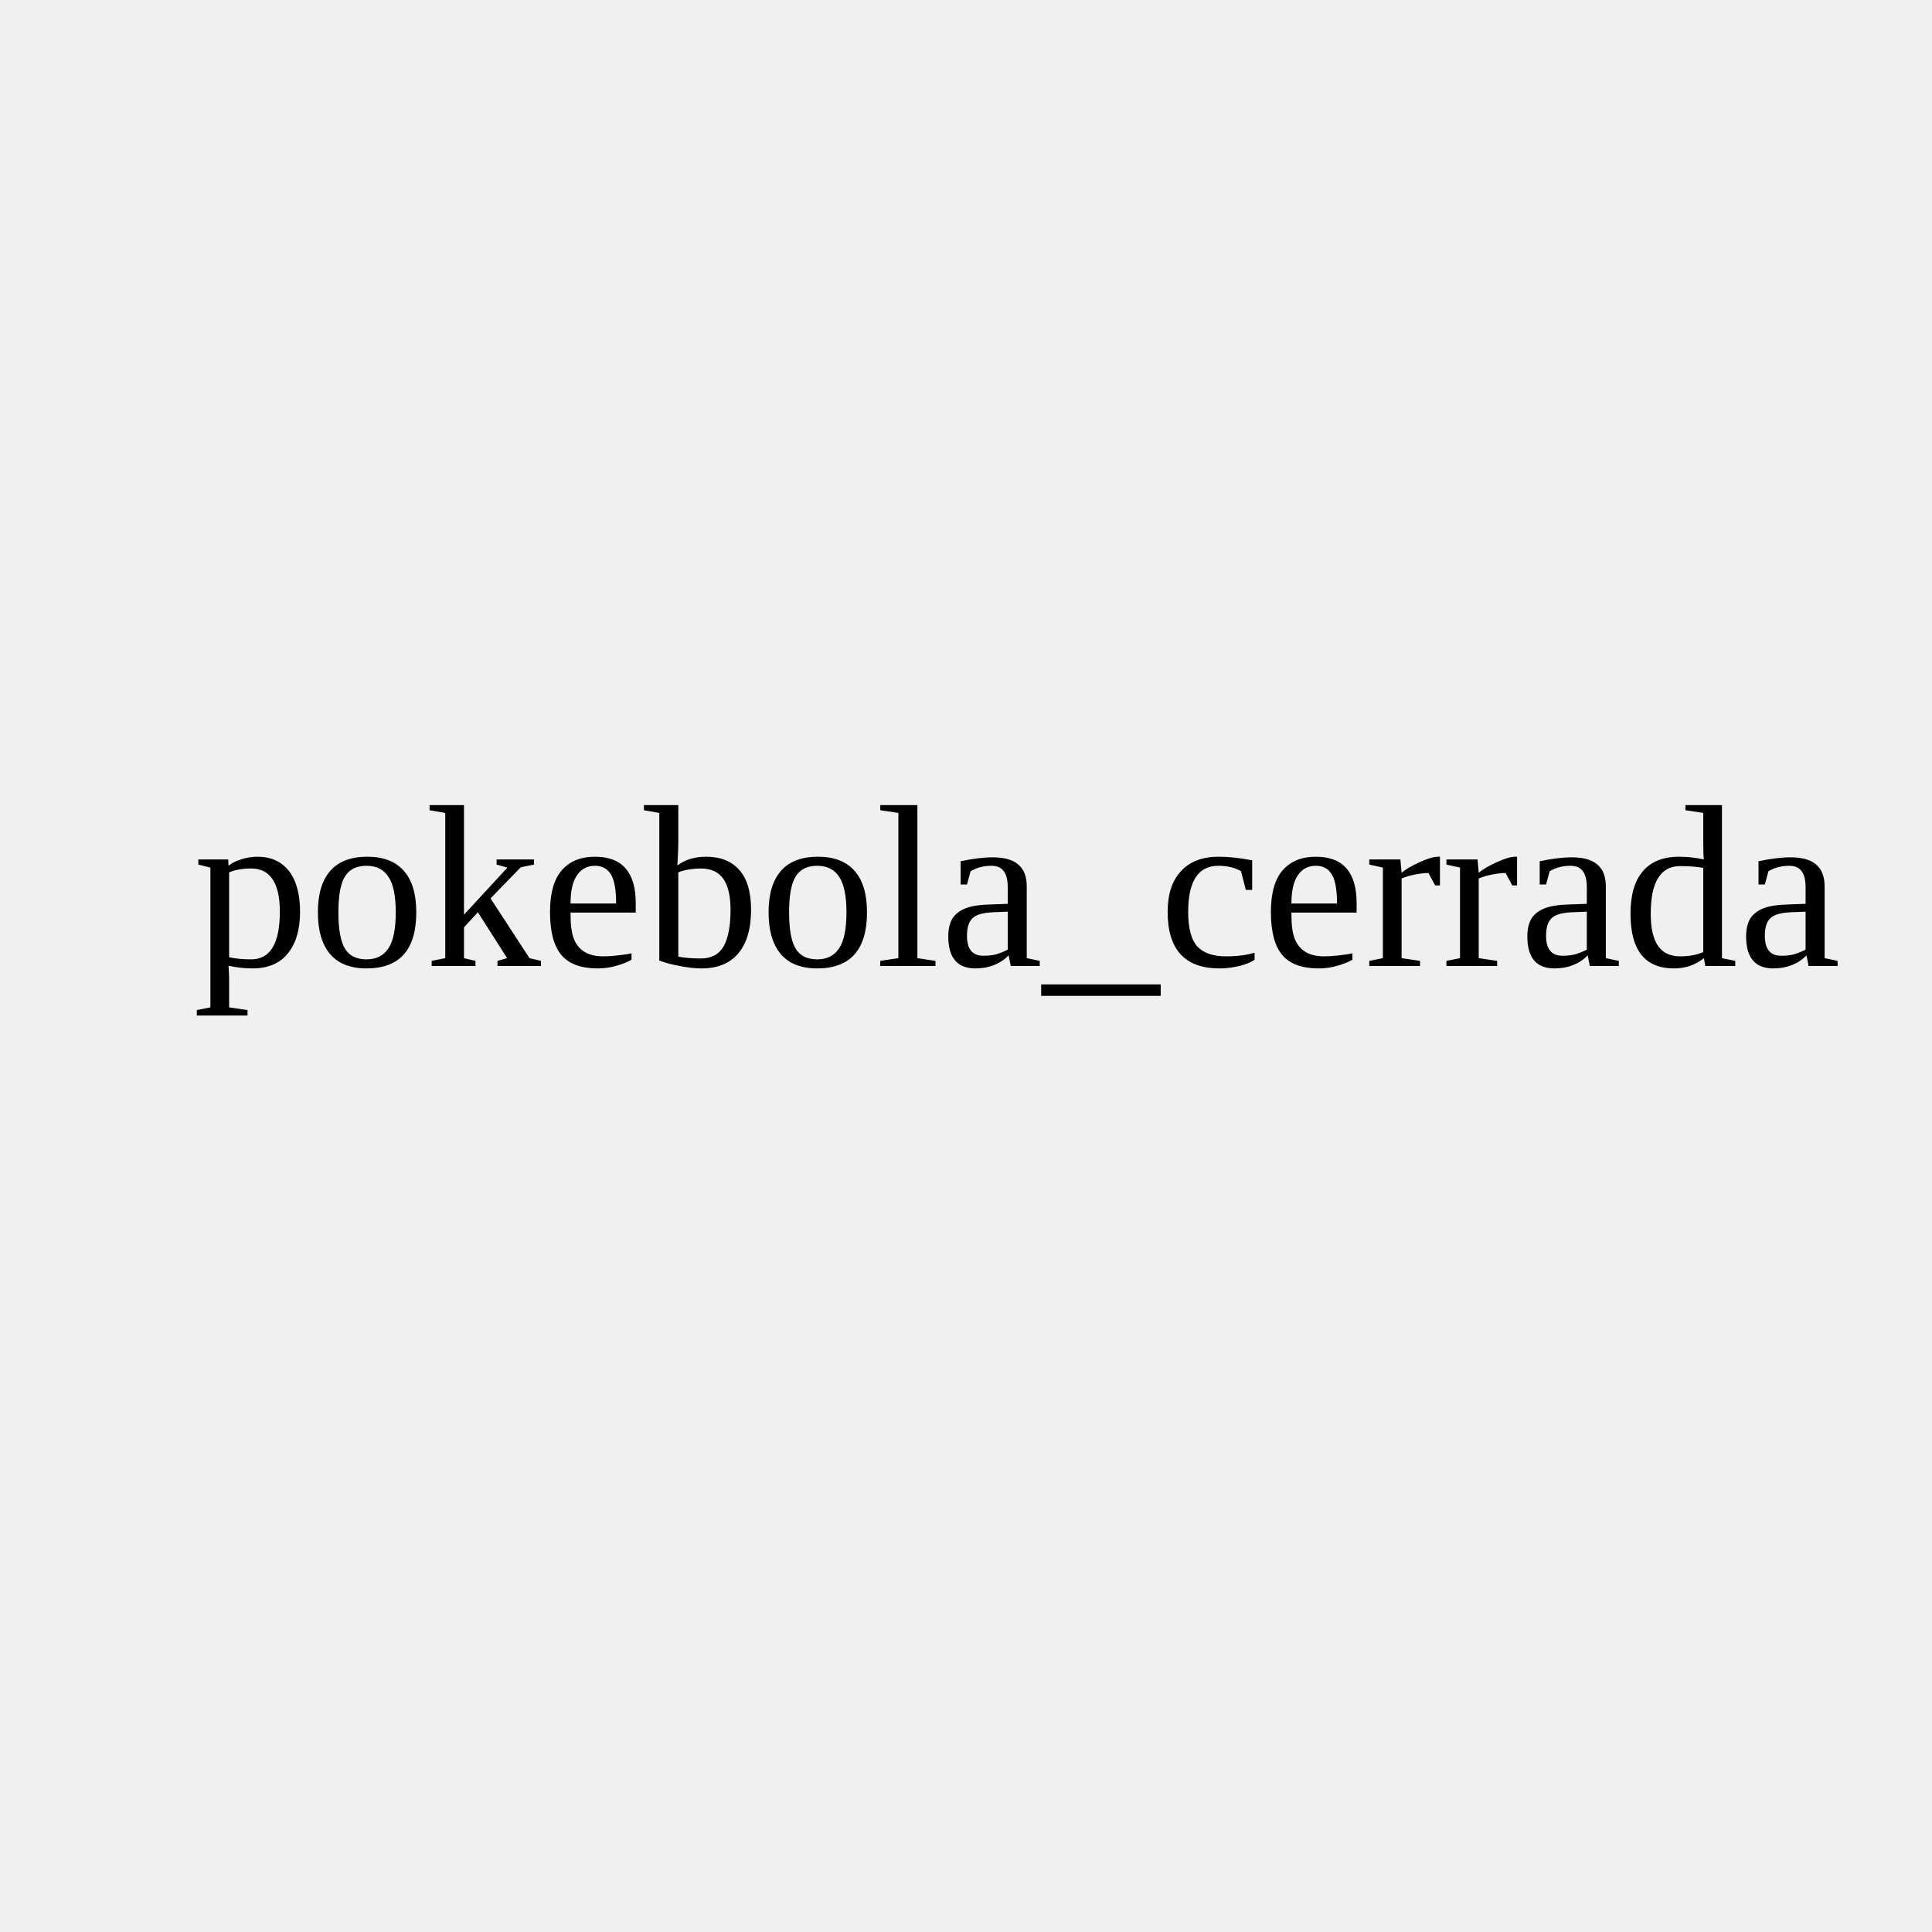
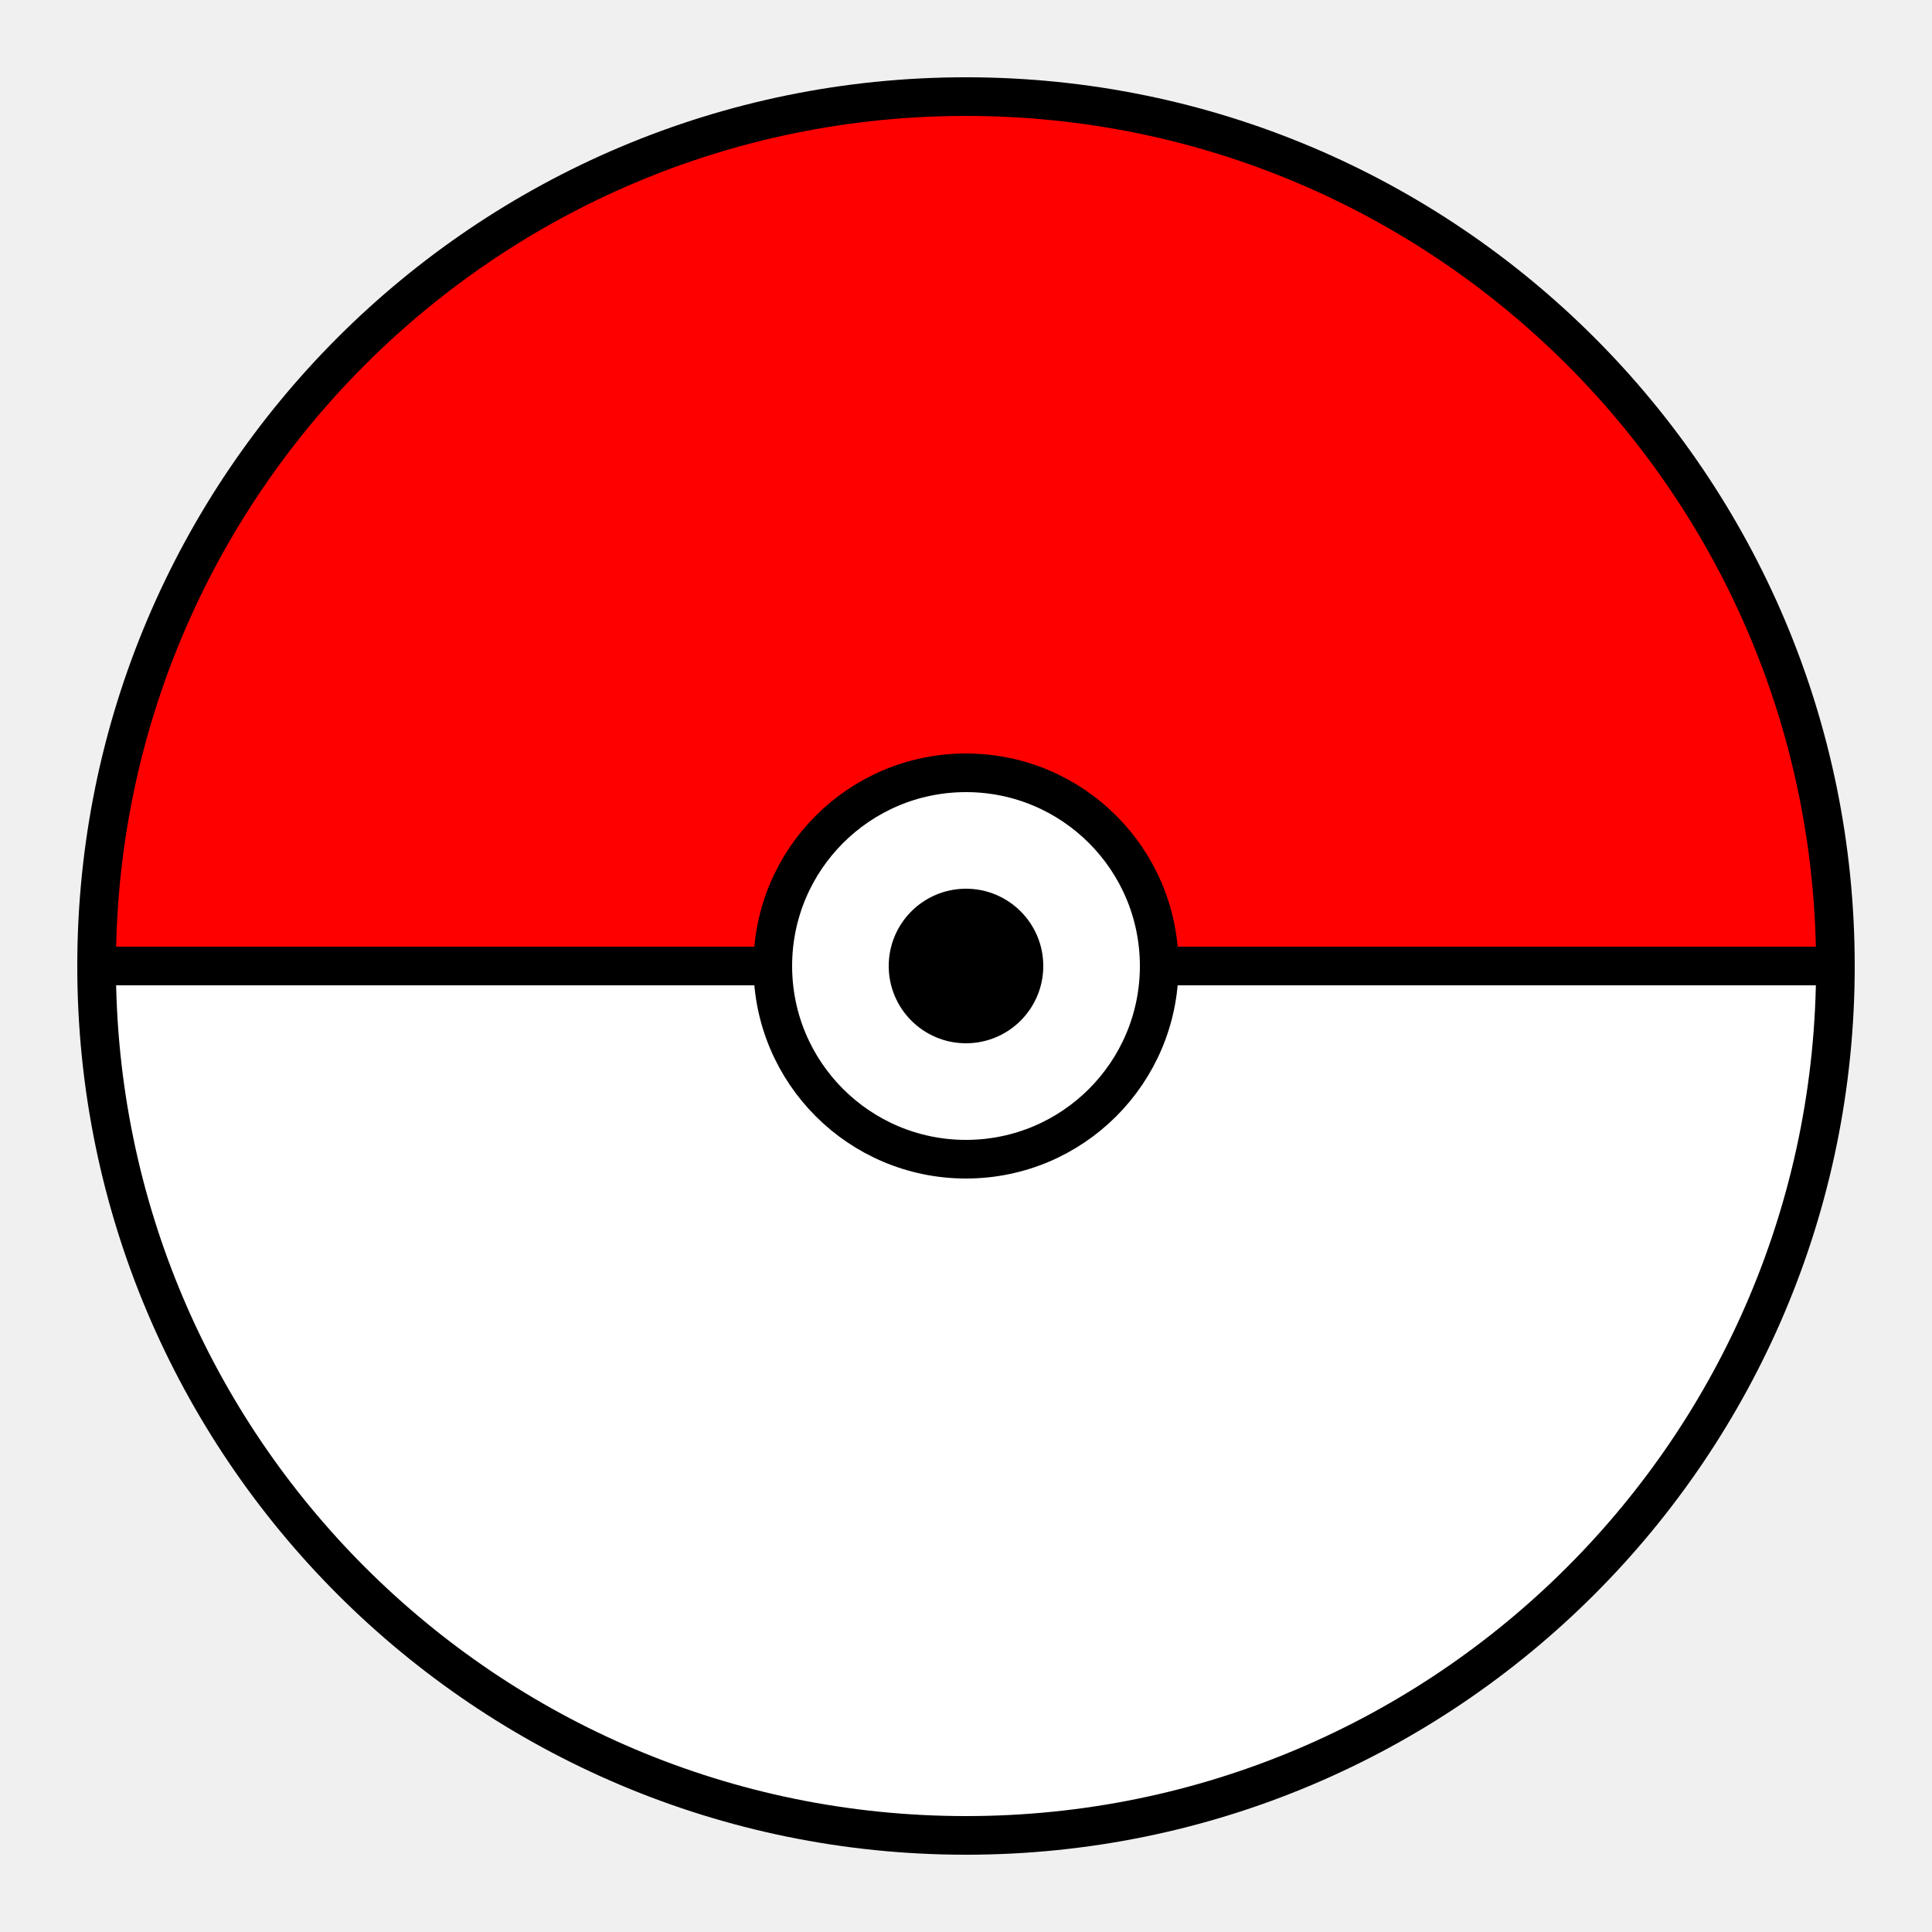
- <svg xmlns="http://www.w3.org/2000/svg" viewBox="0 0 100 100">
-   <text x="10" y="50">pokebola_cerrada</text>
+ <svg xmlns="http://www.w3.org/2000/svg" viewBox="0 0 200 200" width="200" height="200">
+   <path d="M10,100 A90,90 0 0,1 190,100" fill="red" stroke="black" stroke-width="4" />
+   <path d="M10,100 A90,90 0 0,0 190,100" fill="white" stroke="black" stroke-width="4" />
+   <line x1="10" y1="100" x2="190" y2="100" stroke="black" stroke-width="4" />
+   <circle cx="100" cy="100" r="20" fill="white" stroke="black" stroke-width="4" />
+   <circle cx="100" cy="100" r="8" fill="black" />
</svg>
